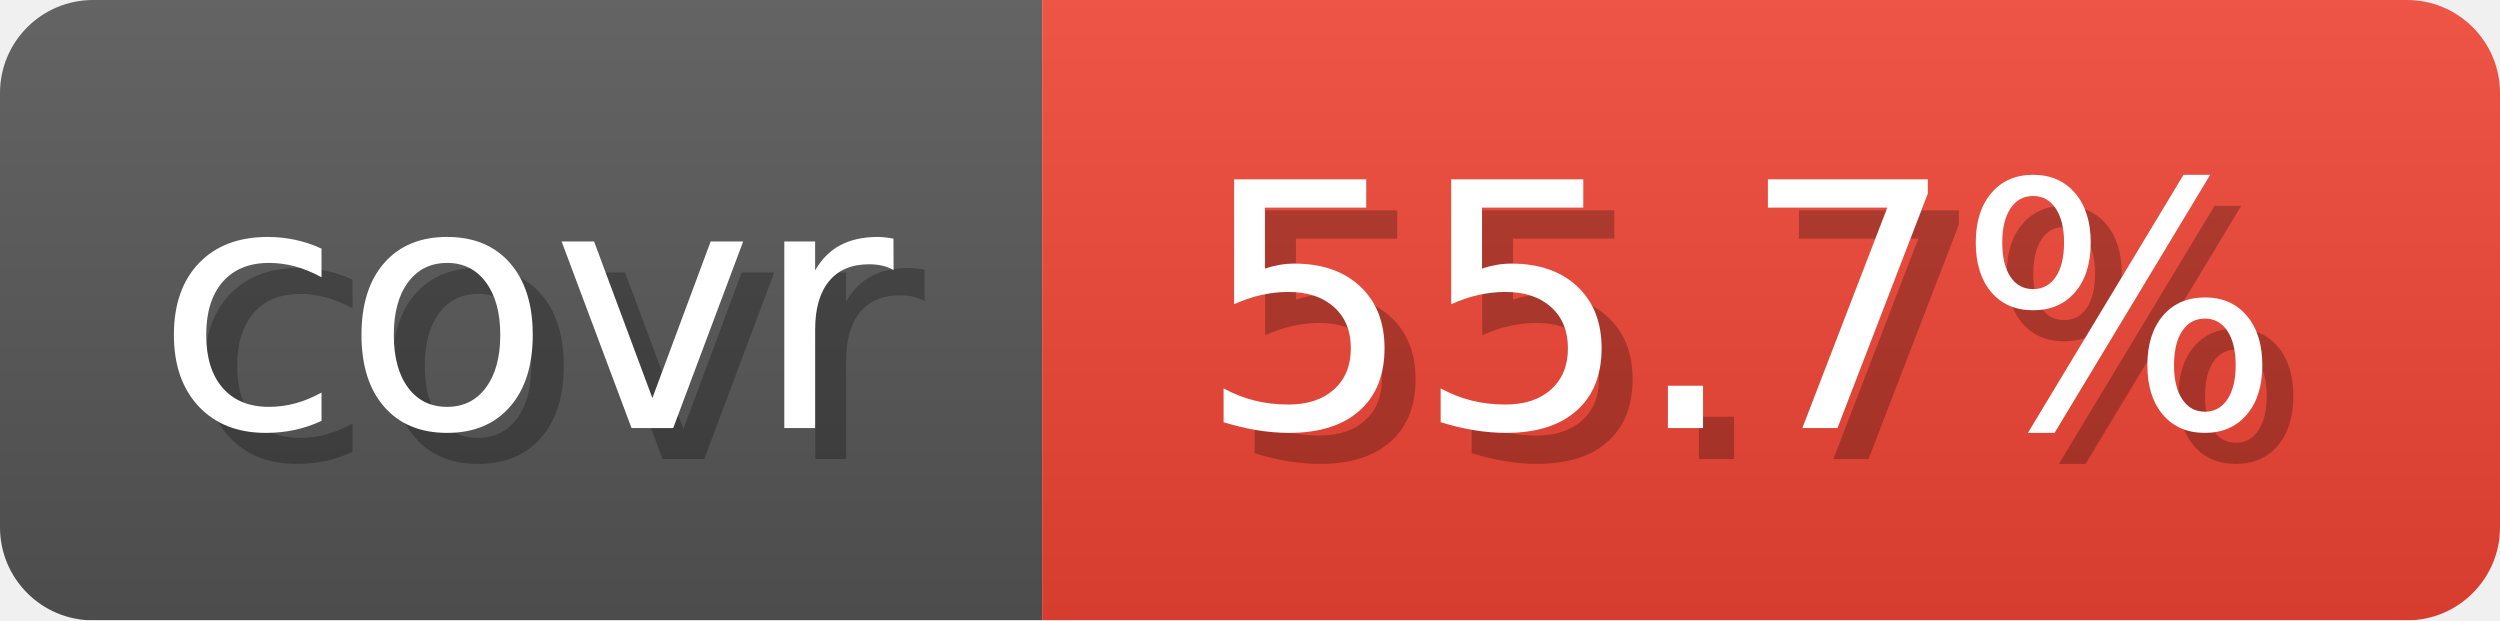
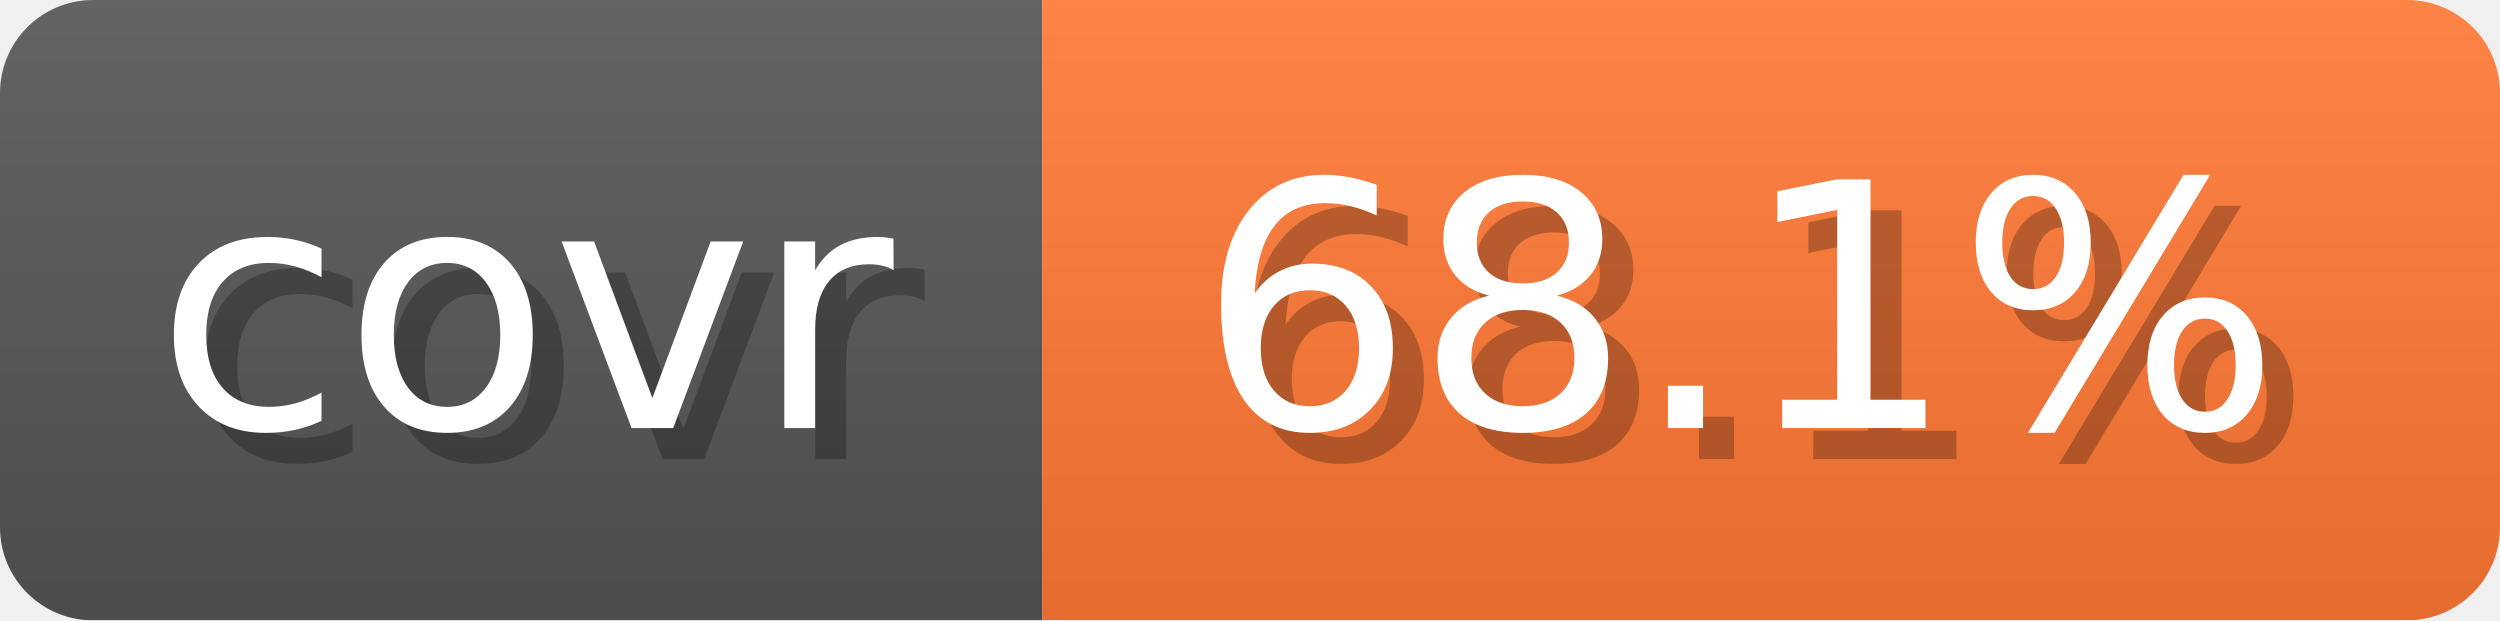
- <svg xmlns="http://www.w3.org/2000/svg" width="80.6" height="20" viewBox="0 0 806 200" role="img" aria-label="covr: 55.7%">
+ <svg xmlns="http://www.w3.org/2000/svg" width="80.6" height="20" viewBox="0 0 806 200" role="img" aria-label="covr: 68.1%">
  <linearGradient id="gradient" x2="0" y2="100%">
    <stop offset="0" stop-opacity=".1" stop-color="#EEE" />
    <stop offset="1" stop-opacity=".1" />
  </linearGradient>
  <mask id="round">
    <rect width="806" height="200" rx="30" fill="#FFF" />
  </mask>
  <g mask="url(#round)">
    <rect width="336" height="200" fill="#555" />
-     <rect x="336" width="470" height="200" fill="#E43" />
+     <rect x="336" width="470" height="200" fill="#F73" />
    <rect width="806" height="200" fill="url(#gradient)" />
  </g>
  <g aria-hidden="true" text-anchor="start" font-family="Verdana,DejaVu Sans,sans-serif" font-size="110">
    <text x="60" y="148" textLength="236" fill="#000" opacity="0.25">covr</text>
    <text x="50" y="138" textLength="236" fill="#fff">covr</text>
-     <text x="396" y="148" textLength="370" fill="#000" opacity="0.25">55.7%</text>
-     <text x="386" y="138" textLength="370" fill="#fff">55.7%</text>
+     <text x="396" y="148" textLength="370" fill="#000" opacity="0.25">68.1%</text>
+     <text x="386" y="138" textLength="370" fill="#fff">68.1%</text>
  </g>
</svg>
